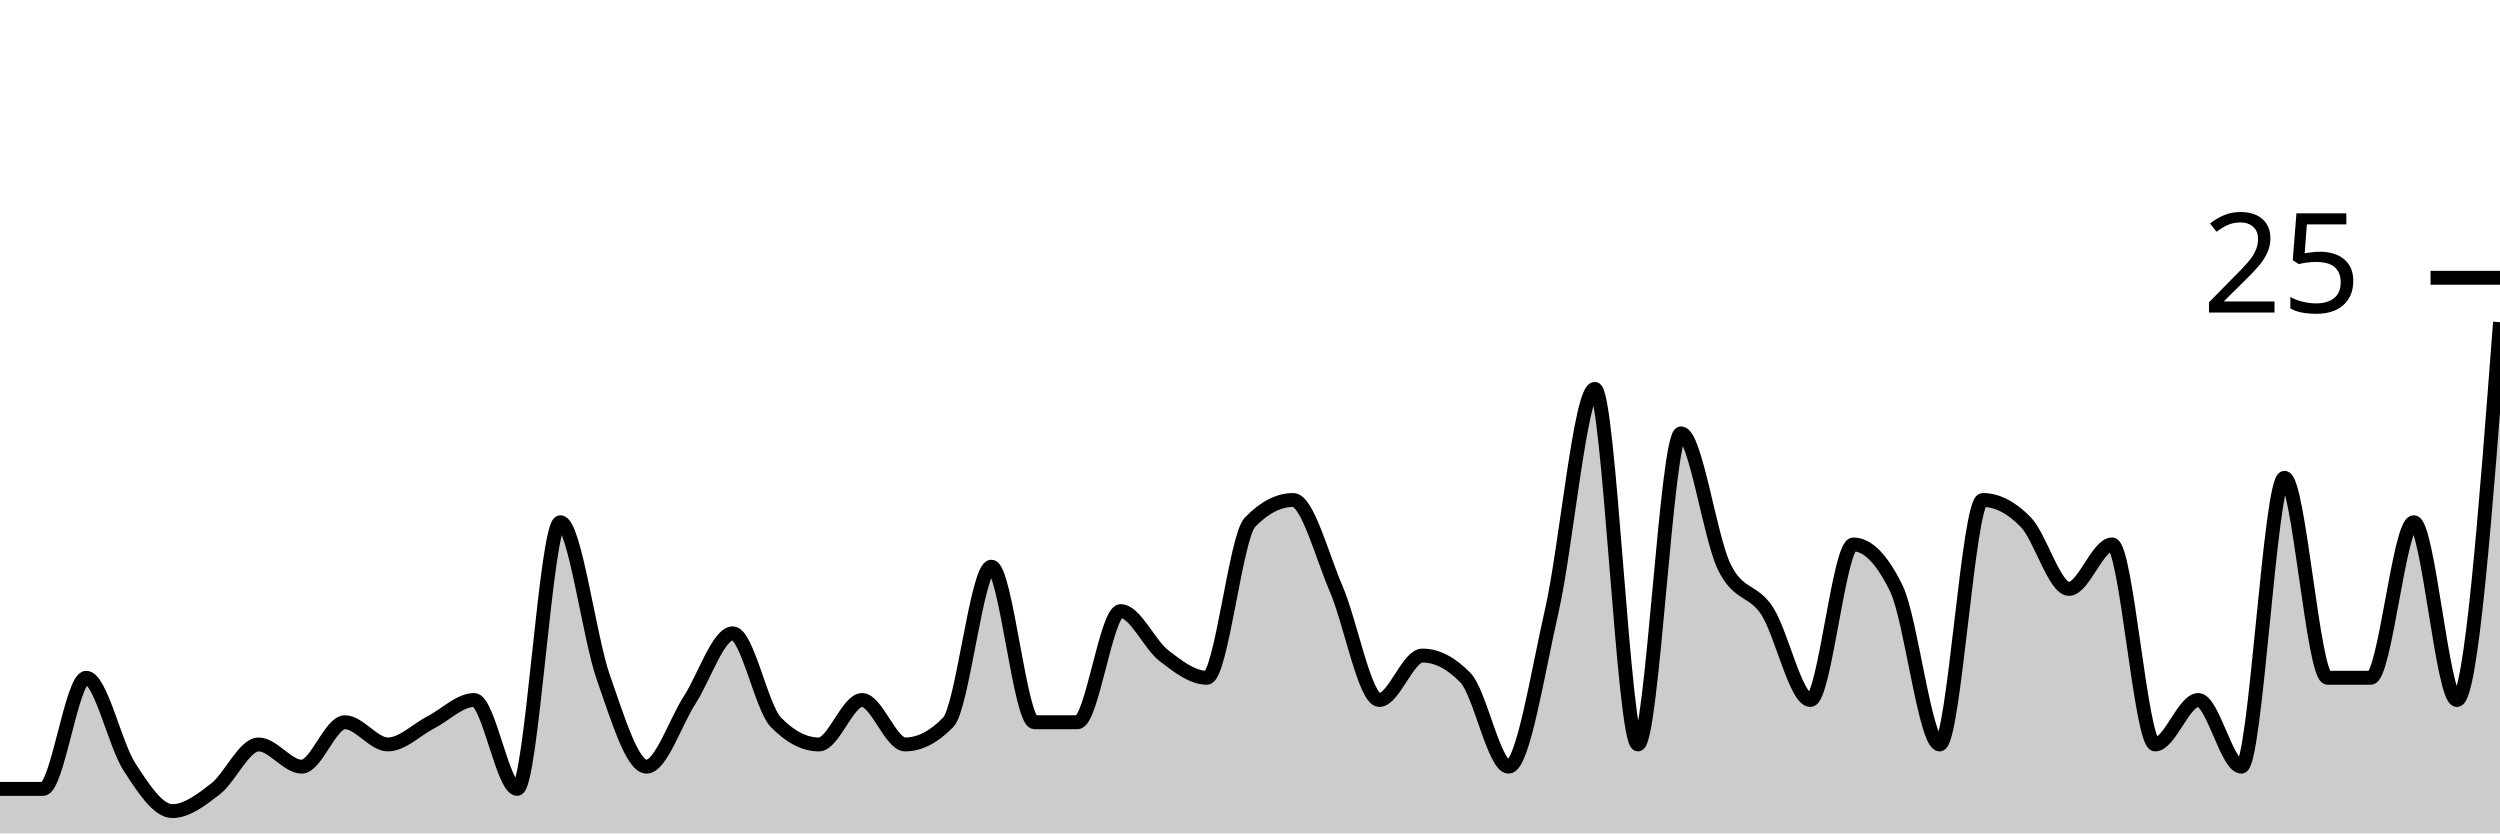
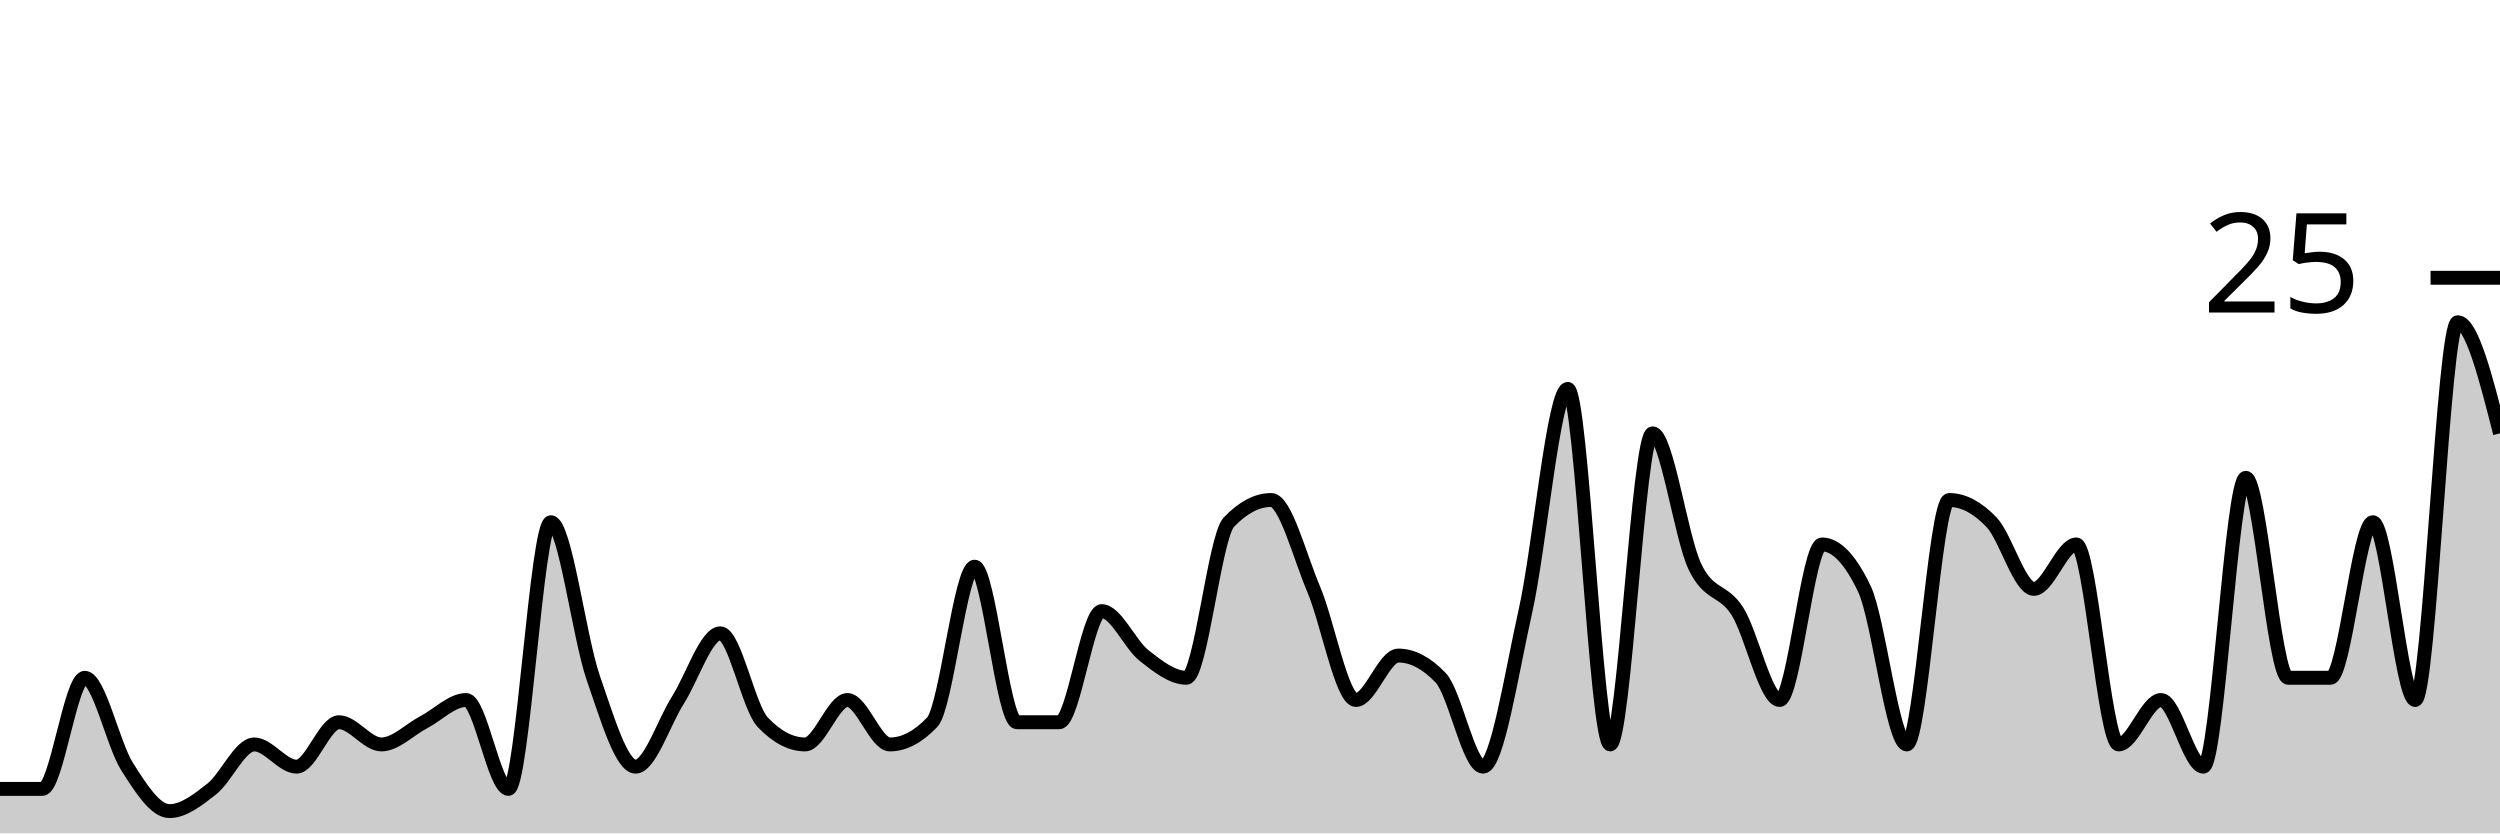
<svg xmlns="http://www.w3.org/2000/svg" viewBox="0 0 180 60">
  <g transform="translate(0,20)">
-     <path class="area" fill="rgba(0, 0, 0, 0.2)" d="M0,36.8C1.034,36.8,2.069,36.8,3.103,36.8C4.138,36.8,5.172,28.8,6.207,28.8C7.241,28.8,8.276,33.6,9.31,35.2C10.345,36.8,11.379,38.4,12.414,38.4C13.448,38.4,14.483,37.6,15.517,36.8C16.552,36,17.586,33.6,18.621,33.6C19.655,33.6,20.69,35.2,21.724,35.2C22.759,35.2,23.793,32,24.828,32C25.862,32,26.897,33.6,27.931,33.6C28.966,33.6,30,32.533,31.034,32C32.069,31.467,33.103,30.4,34.138,30.4C35.172,30.4,36.207,36.8,37.241,36.8C38.276,36.8,39.31,17.6,40.345,17.6C41.379,17.6,42.414,25.867,43.448,28.8C44.483,31.733,45.517,35.2,46.552,35.2C47.586,35.2,48.621,32,49.655,30.4C50.69,28.8,51.724,25.6,52.759,25.6C53.793,25.6,54.828,30.933,55.862,32C56.897,33.067,57.931,33.6,58.966,33.6C60,33.6,61.034,30.4,62.069,30.4C63.103,30.4,64.138,33.6,65.172,33.6C66.207,33.6,67.241,33.067,68.276,32C69.31,30.933,70.345,20.8,71.379,20.8C72.414,20.8,73.448,32,74.483,32C75.517,32,76.552,32,77.586,32C78.621,32,79.655,24,80.69,24C81.724,24,82.759,26.4,83.793,27.2C84.828,28,85.862,28.8,86.897,28.8C87.931,28.8,88.966,18.667,90,17.6C91.034,16.533,92.069,16,93.103,16C94.138,16,95.172,20,96.207,22.4C97.241,24.8,98.276,30.4,99.31,30.4C100.345,30.4,101.379,27.2,102.414,27.2C103.448,27.2,104.483,27.733,105.517,28.8C106.552,29.867,107.586,35.2,108.621,35.2C109.655,35.2,110.69,28.533,111.724,24C112.759,19.467,113.793,8,114.828,8C115.862,8,116.897,33.6,117.931,33.6C118.966,33.6,120,11.2,121.034,11.2C122.069,11.2,123.103,18.667,124.138,20.8C125.172,22.933,126.207,22.4,127.241,24C128.276,25.6,129.31,30.4,130.345,30.4C131.379,30.4,132.414,19.2,133.448,19.2C134.483,19.2,135.517,20.267,136.552,22.4C137.586,24.533,138.621,33.6,139.655,33.6C140.69,33.6,141.724,16,142.759,16C143.793,16,144.828,16.533,145.862,17.6C146.897,18.667,147.931,22.4,148.966,22.4C150,22.4,151.034,19.2,152.069,19.2C153.103,19.2,154.138,33.6,155.172,33.6C156.207,33.6,157.241,30.4,158.276,30.4C159.31,30.4,160.345,35.2,161.379,35.2C162.414,35.2,163.448,14.4,164.483,14.4C165.517,14.4,166.552,28.8,167.586,28.8C168.621,28.8,169.655,28.8,170.69,28.8C171.724,28.8,172.759,17.6,173.793,17.6C174.828,17.6,175.862,30.4,176.897,30.4C177.931,30.4,178.966,16.8,180,3.2L180,40C178.966,40,177.931,40,176.897,40C175.862,40,174.828,40,173.793,40C172.759,40,171.724,40,170.69,40C169.655,40,168.621,40,167.586,40C166.552,40,165.517,40,164.483,40C163.448,40,162.414,40,161.379,40C160.345,40,159.31,40,158.276,40C157.241,40,156.207,40,155.172,40C154.138,40,153.103,40,152.069,40C151.034,40,150,40,148.966,40C147.931,40,146.897,40,145.862,40C144.828,40,143.793,40,142.759,40C141.724,40,140.69,40,139.655,40C138.621,40,137.586,40,136.552,40C135.517,40,134.483,40,133.448,40C132.414,40,131.379,40,130.345,40C129.31,40,128.276,40,127.241,40C126.207,40,125.172,40,124.138,40C123.103,40,122.069,40,121.034,40C120,40,118.966,40,117.931,40C116.897,40,115.862,40,114.828,40C113.793,40,112.759,40,111.724,40C110.69,40,109.655,40,108.621,40C107.586,40,106.552,40,105.517,40C104.483,40,103.448,40,102.414,40C101.379,40,100.345,40,99.31,40C98.276,40,97.241,40,96.207,40C95.172,40,94.138,40,93.103,40C92.069,40,91.034,40,90,40C88.966,40,87.931,40,86.897,40C85.862,40,84.828,40,83.793,40C82.759,40,81.724,40,80.69,40C79.655,40,78.621,40,77.586,40C76.552,40,75.517,40,74.483,40C73.448,40,72.414,40,71.379,40C70.345,40,69.31,40,68.276,40C67.241,40,66.207,40,65.172,40C64.138,40,63.103,40,62.069,40C61.034,40,60,40,58.966,40C57.931,40,56.897,40,55.862,40C54.828,40,53.793,40,52.759,40C51.724,40,50.69,40,49.655,40C48.621,40,47.586,40,46.552,40C45.517,40,44.483,40,43.448,40C42.414,40,41.379,40,40.345,40C39.31,40,38.276,40,37.241,40C36.207,40,35.172,40,34.138,40C33.103,40,32.069,40,31.034,40C30,40,28.966,40,27.931,40C26.897,40,25.862,40,24.828,40C23.793,40,22.759,40,21.724,40C20.69,40,19.655,40,18.621,40C17.586,40,16.552,40,15.517,40C14.483,40,13.448,40,12.414,40C11.379,40,10.345,40,9.31,40C8.276,40,7.241,40,6.207,40C5.172,40,4.138,40,3.103,40C2.069,40,1.034,40,0,40Z" />
-     <path class="line" stroke="black" fill="none" d="M0,36.8C1.034,36.8,2.069,36.8,3.103,36.8C4.138,36.8,5.172,28.8,6.207,28.8C7.241,28.8,8.276,33.6,9.31,35.2C10.345,36.8,11.379,38.4,12.414,38.4C13.448,38.4,14.483,37.6,15.517,36.8C16.552,36,17.586,33.6,18.621,33.6C19.655,33.6,20.69,35.2,21.724,35.2C22.759,35.2,23.793,32,24.828,32C25.862,32,26.897,33.6,27.931,33.6C28.966,33.6,30,32.533,31.034,32C32.069,31.467,33.103,30.4,34.138,30.4C35.172,30.4,36.207,36.8,37.241,36.8C38.276,36.8,39.31,17.6,40.345,17.6C41.379,17.6,42.414,25.867,43.448,28.8C44.483,31.733,45.517,35.2,46.552,35.2C47.586,35.2,48.621,32,49.655,30.4C50.69,28.8,51.724,25.6,52.759,25.6C53.793,25.6,54.828,30.933,55.862,32C56.897,33.067,57.931,33.6,58.966,33.6C60,33.6,61.034,30.4,62.069,30.4C63.103,30.4,64.138,33.6,65.172,33.6C66.207,33.6,67.241,33.067,68.276,32C69.31,30.933,70.345,20.8,71.379,20.8C72.414,20.8,73.448,32,74.483,32C75.517,32,76.552,32,77.586,32C78.621,32,79.655,24,80.69,24C81.724,24,82.759,26.4,83.793,27.2C84.828,28,85.862,28.8,86.897,28.8C87.931,28.8,88.966,18.667,90,17.6C91.034,16.533,92.069,16,93.103,16C94.138,16,95.172,20,96.207,22.4C97.241,24.8,98.276,30.4,99.31,30.4C100.345,30.4,101.379,27.2,102.414,27.2C103.448,27.2,104.483,27.733,105.517,28.8C106.552,29.867,107.586,35.2,108.621,35.2C109.655,35.2,110.69,28.533,111.724,24C112.759,19.467,113.793,8,114.828,8C115.862,8,116.897,33.6,117.931,33.6C118.966,33.6,120,11.2,121.034,11.2C122.069,11.2,123.103,18.667,124.138,20.8C125.172,22.933,126.207,22.4,127.241,24C128.276,25.6,129.31,30.4,130.345,30.4C131.379,30.4,132.414,19.2,133.448,19.2C134.483,19.2,135.517,20.267,136.552,22.4C137.586,24.533,138.621,33.6,139.655,33.6C140.69,33.6,141.724,16,142.759,16C143.793,16,144.828,16.533,145.862,17.6C146.897,18.667,147.931,22.4,148.966,22.4C150,22.4,151.034,19.2,152.069,19.2C153.103,19.2,154.138,33.6,155.172,33.6C156.207,33.6,157.241,30.4,158.276,30.4C159.31,30.4,160.345,35.2,161.379,35.2C162.414,35.2,163.448,14.4,164.483,14.4C165.517,14.4,166.552,28.8,167.586,28.8C168.621,28.8,169.655,28.8,170.69,28.8C171.724,28.8,172.759,17.6,173.793,17.6C174.828,17.6,175.862,30.4,176.897,30.4C177.931,30.4,178.966,16.8,180,3.2" />
+     <path class="area" fill="rgba(0, 0, 0, 0.2)" d="M0,36.8C1.017,36.8,2.034,36.8,3.051,36.8C4.068,36.8,5.085,28.8,6.102,28.8C7.119,28.8,8.136,33.6,9.153,35.2C10.169,36.8,11.186,38.4,12.203,38.4C13.22,38.4,14.237,37.6,15.254,36.8C16.271,36,17.288,33.6,18.305,33.6C19.322,33.6,20.339,35.2,21.356,35.2C22.373,35.2,23.39,32,24.407,32C25.424,32,26.441,33.6,27.458,33.6C28.475,33.6,29.492,32.533,30.508,32C31.525,31.467,32.542,30.4,33.559,30.4C34.576,30.4,35.593,36.8,36.61,36.8C37.627,36.8,38.644,17.6,39.661,17.6C40.678,17.6,41.695,25.867,42.712,28.8C43.729,31.733,44.746,35.2,45.763,35.2C46.78,35.2,47.797,32,48.814,30.4C49.831,28.8,50.847,25.6,51.864,25.6C52.881,25.6,53.898,30.933,54.915,32C55.932,33.067,56.949,33.6,57.966,33.6C58.983,33.6,60,30.4,61.017,30.4C62.034,30.4,63.051,33.6,64.068,33.6C65.085,33.6,66.102,33.067,67.119,32C68.136,30.933,69.153,20.8,70.169,20.8C71.186,20.8,72.203,32,73.22,32C74.237,32,75.254,32,76.271,32C77.288,32,78.305,24,79.322,24C80.339,24,81.356,26.4,82.373,27.2C83.39,28,84.407,28.8,85.424,28.8C86.441,28.8,87.458,18.667,88.475,17.6C89.492,16.533,90.508,16,91.525,16C92.542,16,93.559,20,94.576,22.4C95.593,24.8,96.61,30.4,97.627,30.4C98.644,30.4,99.661,27.2,100.678,27.2C101.695,27.2,102.712,27.733,103.729,28.8C104.746,29.867,105.763,35.2,106.78,35.2C107.797,35.2,108.814,28.533,109.831,24C110.847,19.467,111.864,8,112.881,8C113.898,8,114.915,33.6,115.932,33.6C116.949,33.6,117.966,11.2,118.983,11.2C120,11.2,121.017,18.667,122.034,20.8C123.051,22.933,124.068,22.4,125.085,24C126.102,25.6,127.119,30.4,128.136,30.4C129.153,30.4,130.169,19.2,131.186,19.2C132.203,19.2,133.22,20.267,134.237,22.4C135.254,24.533,136.271,33.6,137.288,33.6C138.305,33.6,139.322,16,140.339,16C141.356,16,142.373,16.533,143.39,17.6C144.407,18.667,145.424,22.4,146.441,22.4C147.458,22.4,148.475,19.2,149.492,19.2C150.508,19.2,151.525,33.6,152.542,33.6C153.559,33.6,154.576,30.4,155.593,30.4C156.61,30.4,157.627,35.2,158.644,35.2C159.661,35.2,160.678,14.4,161.695,14.4C162.712,14.4,163.729,28.8,164.746,28.8C165.763,28.8,166.78,28.8,167.797,28.8C168.814,28.8,169.831,17.6,170.847,17.6C171.864,17.6,172.881,30.4,173.898,30.4C174.915,30.4,175.932,3.2,176.949,3.2C177.966,3.2,178.983,7.2,180,11.2L180,40C178.983,40,177.966,40,176.949,40C175.932,40,174.915,40,173.898,40C172.881,40,171.864,40,170.847,40C169.831,40,168.814,40,167.797,40C166.78,40,165.763,40,164.746,40C163.729,40,162.712,40,161.695,40C160.678,40,159.661,40,158.644,40C157.627,40,156.61,40,155.593,40C154.576,40,153.559,40,152.542,40C151.525,40,150.508,40,149.492,40C148.475,40,147.458,40,146.441,40C145.424,40,144.407,40,143.39,40C142.373,40,141.356,40,140.339,40C139.322,40,138.305,40,137.288,40C136.271,40,135.254,40,134.237,40C133.22,40,132.203,40,131.186,40C130.169,40,129.153,40,128.136,40C127.119,40,126.102,40,125.085,40C124.068,40,123.051,40,122.034,40C121.017,40,120,40,118.983,40C117.966,40,116.949,40,115.932,40C114.915,40,113.898,40,112.881,40C111.864,40,110.847,40,109.831,40C108.814,40,107.797,40,106.78,40C105.763,40,104.746,40,103.729,40C102.712,40,101.695,40,100.678,40C99.661,40,98.644,40,97.627,40C96.61,40,95.593,40,94.576,40C93.559,40,92.542,40,91.525,40C90.508,40,89.492,40,88.475,40C87.458,40,86.441,40,85.424,40C84.407,40,83.39,40,82.373,40C81.356,40,80.339,40,79.322,40C78.305,40,77.288,40,76.271,40C75.254,40,74.237,40,73.22,40C72.203,40,71.186,40,70.169,40C69.153,40,68.136,40,67.119,40C66.102,40,65.085,40,64.068,40C63.051,40,62.034,40,61.017,40C60,40,58.983,40,57.966,40C56.949,40,55.932,40,54.915,40C53.898,40,52.881,40,51.864,40C50.847,40,49.831,40,48.814,40C47.797,40,46.78,40,45.763,40C44.746,40,43.729,40,42.712,40C41.695,40,40.678,40,39.661,40C38.644,40,37.627,40,36.61,40C35.593,40,34.576,40,33.559,40C32.542,40,31.525,40,30.508,40C29.492,40,28.475,40,27.458,40C26.441,40,25.424,40,24.407,40C23.39,40,22.373,40,21.356,40C20.339,40,19.322,40,18.305,40C17.288,40,16.271,40,15.254,40C14.237,40,13.22,40,12.203,40C11.186,40,10.169,40,9.153,40C8.136,40,7.119,40,6.102,40C5.085,40,4.068,40,3.051,40C2.034,40,1.017,40,0,40Z" />
+     <path class="line" stroke="black" fill="none" d="M0,36.8C1.017,36.8,2.034,36.8,3.051,36.8C4.068,36.8,5.085,28.8,6.102,28.8C7.119,28.8,8.136,33.6,9.153,35.2C10.169,36.8,11.186,38.4,12.203,38.4C13.22,38.4,14.237,37.6,15.254,36.8C16.271,36,17.288,33.6,18.305,33.6C19.322,33.6,20.339,35.2,21.356,35.2C22.373,35.2,23.39,32,24.407,32C25.424,32,26.441,33.6,27.458,33.6C28.475,33.6,29.492,32.533,30.508,32C31.525,31.467,32.542,30.4,33.559,30.4C34.576,30.4,35.593,36.8,36.61,36.8C37.627,36.8,38.644,17.6,39.661,17.6C40.678,17.6,41.695,25.867,42.712,28.8C43.729,31.733,44.746,35.2,45.763,35.2C46.78,35.2,47.797,32,48.814,30.4C49.831,28.8,50.847,25.6,51.864,25.6C52.881,25.6,53.898,30.933,54.915,32C55.932,33.067,56.949,33.6,57.966,33.6C58.983,33.6,60,30.4,61.017,30.4C62.034,30.4,63.051,33.6,64.068,33.6C65.085,33.6,66.102,33.067,67.119,32C68.136,30.933,69.153,20.8,70.169,20.8C71.186,20.8,72.203,32,73.22,32C74.237,32,75.254,32,76.271,32C77.288,32,78.305,24,79.322,24C80.339,24,81.356,26.4,82.373,27.2C83.39,28,84.407,28.8,85.424,28.8C86.441,28.8,87.458,18.667,88.475,17.6C89.492,16.533,90.508,16,91.525,16C92.542,16,93.559,20,94.576,22.4C95.593,24.8,96.61,30.4,97.627,30.4C98.644,30.4,99.661,27.2,100.678,27.2C101.695,27.2,102.712,27.733,103.729,28.8C104.746,29.867,105.763,35.2,106.78,35.2C107.797,35.2,108.814,28.533,109.831,24C110.847,19.467,111.864,8,112.881,8C113.898,8,114.915,33.6,115.932,33.6C116.949,33.6,117.966,11.2,118.983,11.2C120,11.2,121.017,18.667,122.034,20.8C123.051,22.933,124.068,22.4,125.085,24C126.102,25.6,127.119,30.4,128.136,30.4C129.153,30.4,130.169,19.2,131.186,19.2C132.203,19.2,133.22,20.267,134.237,22.4C135.254,24.533,136.271,33.6,137.288,33.6C138.305,33.6,139.322,16,140.339,16C141.356,16,142.373,16.533,143.39,17.6C144.407,18.667,145.424,22.4,146.441,22.4C147.458,22.4,148.475,19.2,149.492,19.2C150.508,19.2,151.525,33.6,152.542,33.6C153.559,33.6,154.576,30.4,155.593,30.4C156.61,30.4,157.627,35.2,158.644,35.2C159.661,35.2,160.678,14.4,161.695,14.4C162.712,14.4,163.729,28.8,164.746,28.8C165.763,28.8,166.78,28.8,167.797,28.8C168.814,28.8,169.831,17.6,170.847,17.6C171.864,17.6,172.881,30.4,173.898,30.4C174.915,30.4,175.932,3.2,176.949,3.2C177.966,3.2,178.983,7.2,180,11.2" />
    <path class="axis-ceiling" stroke-width="1" stroke="black" fill="none" d="M175,0L180,0" />
    <text class="axis-ceiling-label" font-family="sans-serif" text-anchor="end" font-size="10px" x="170" y="2.5">25</text>
  </g>
</svg>
